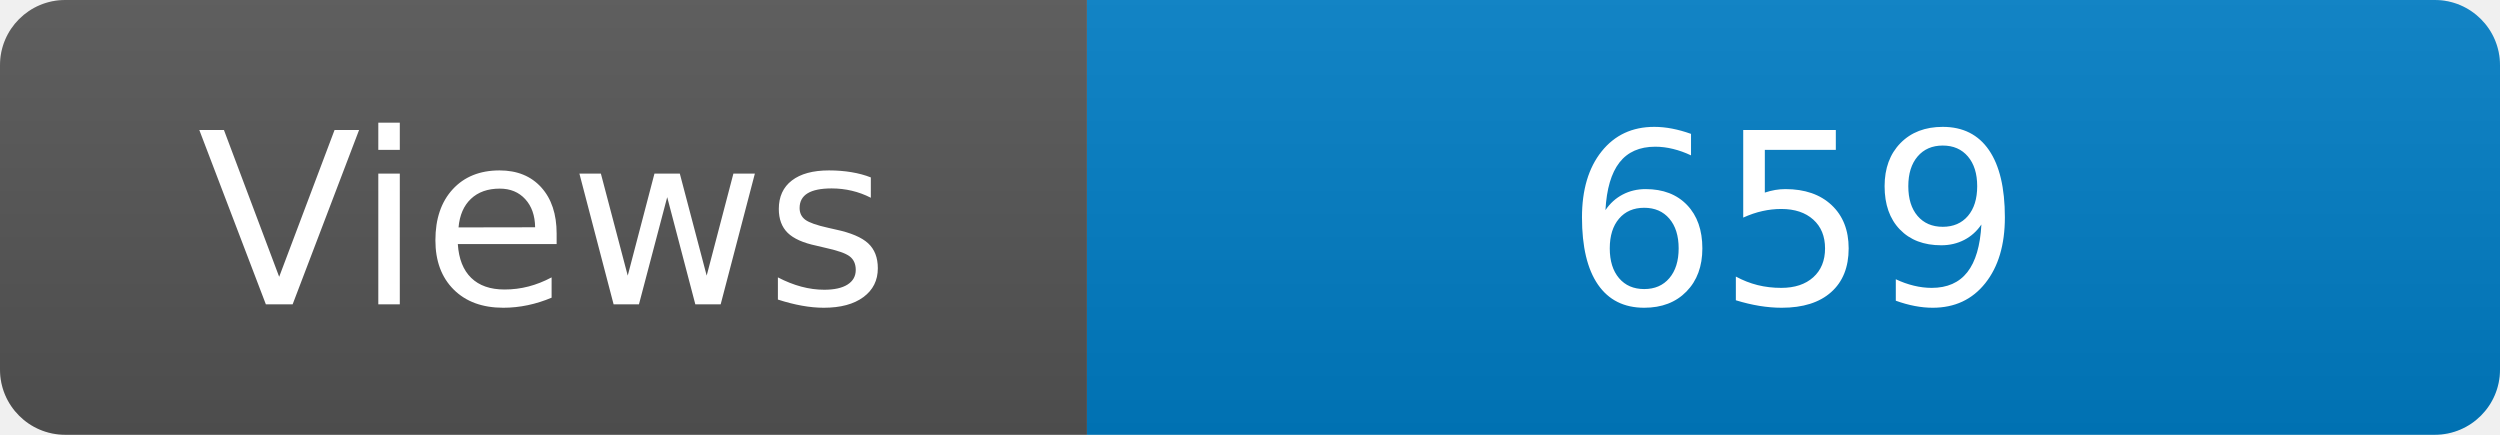
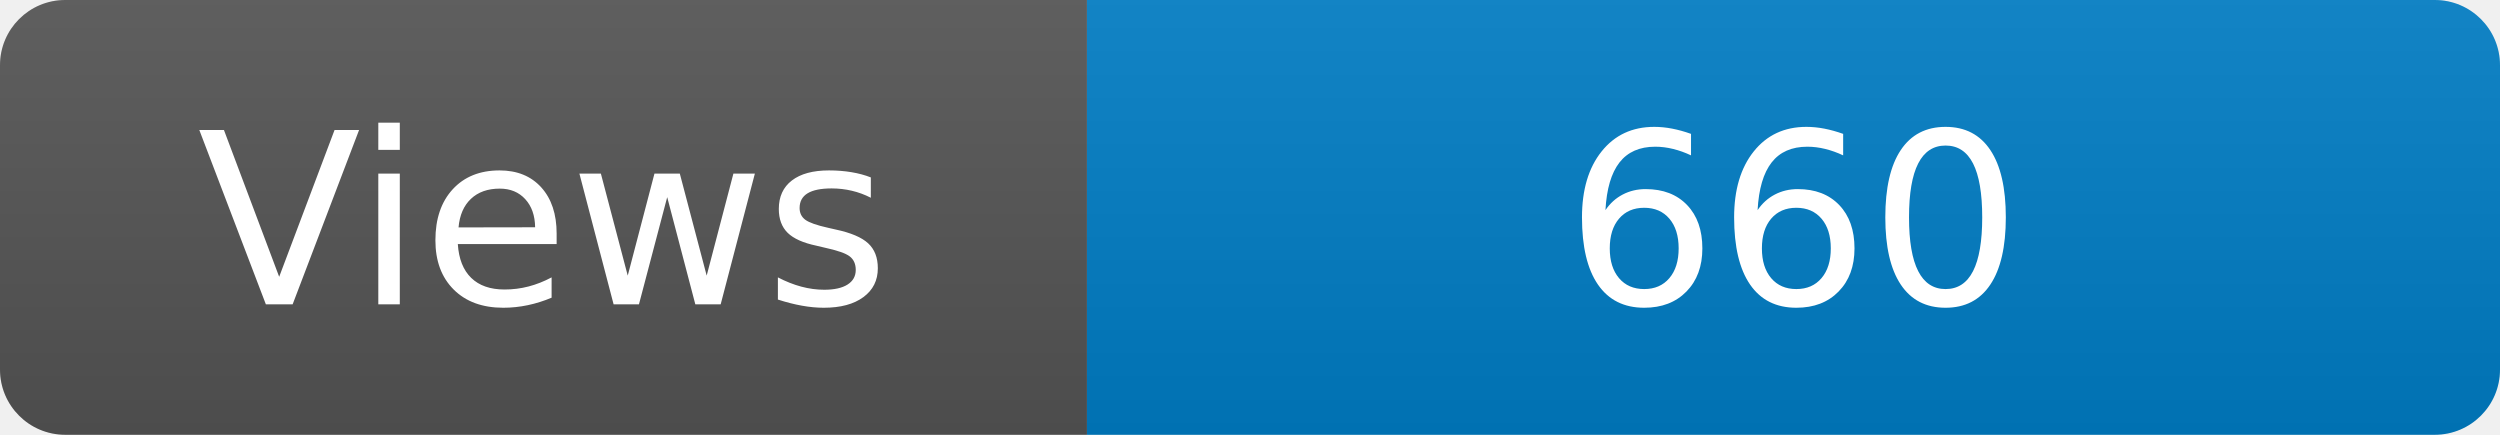
<svg xmlns="http://www.w3.org/2000/svg" width="115" height="20" role="img" aria-label="Maintained?: yes">
  <linearGradient id="s" x2="0" y2="100%">
    <stop offset="0" stop-color="#bbb" stop-opacity=".1" />
    <stop offset="1" stop-opacity=".1" />
  </linearGradient>
  <clipPath id="r">
    <rect width="115" height="20" rx="3" fill="#fff" />
  </clipPath>
  <g clip-path="url(#r)">
    <rect width="50" height="20" fill="#555" />
    <rect x="50" width="160" height="20" fill="#007ec6" />
    <rect width="115" height="20" fill="url(#s)" />
  </g>
  <g fill="#fff" text-anchor="middle" font-family="Verdana,Geneva,DejaVu Sans,sans-serif" font-size="110">
    <text x="250" y="140" transform="scale(.1)" fill="#fff">Views</text>
-     <text x="825" y="140" transform="scale(.1)" fill="#fff">659</text>
+     <text x="825" y="140" transform="scale(.1)" fill="#fff">660</text>
  </g>
</svg>
